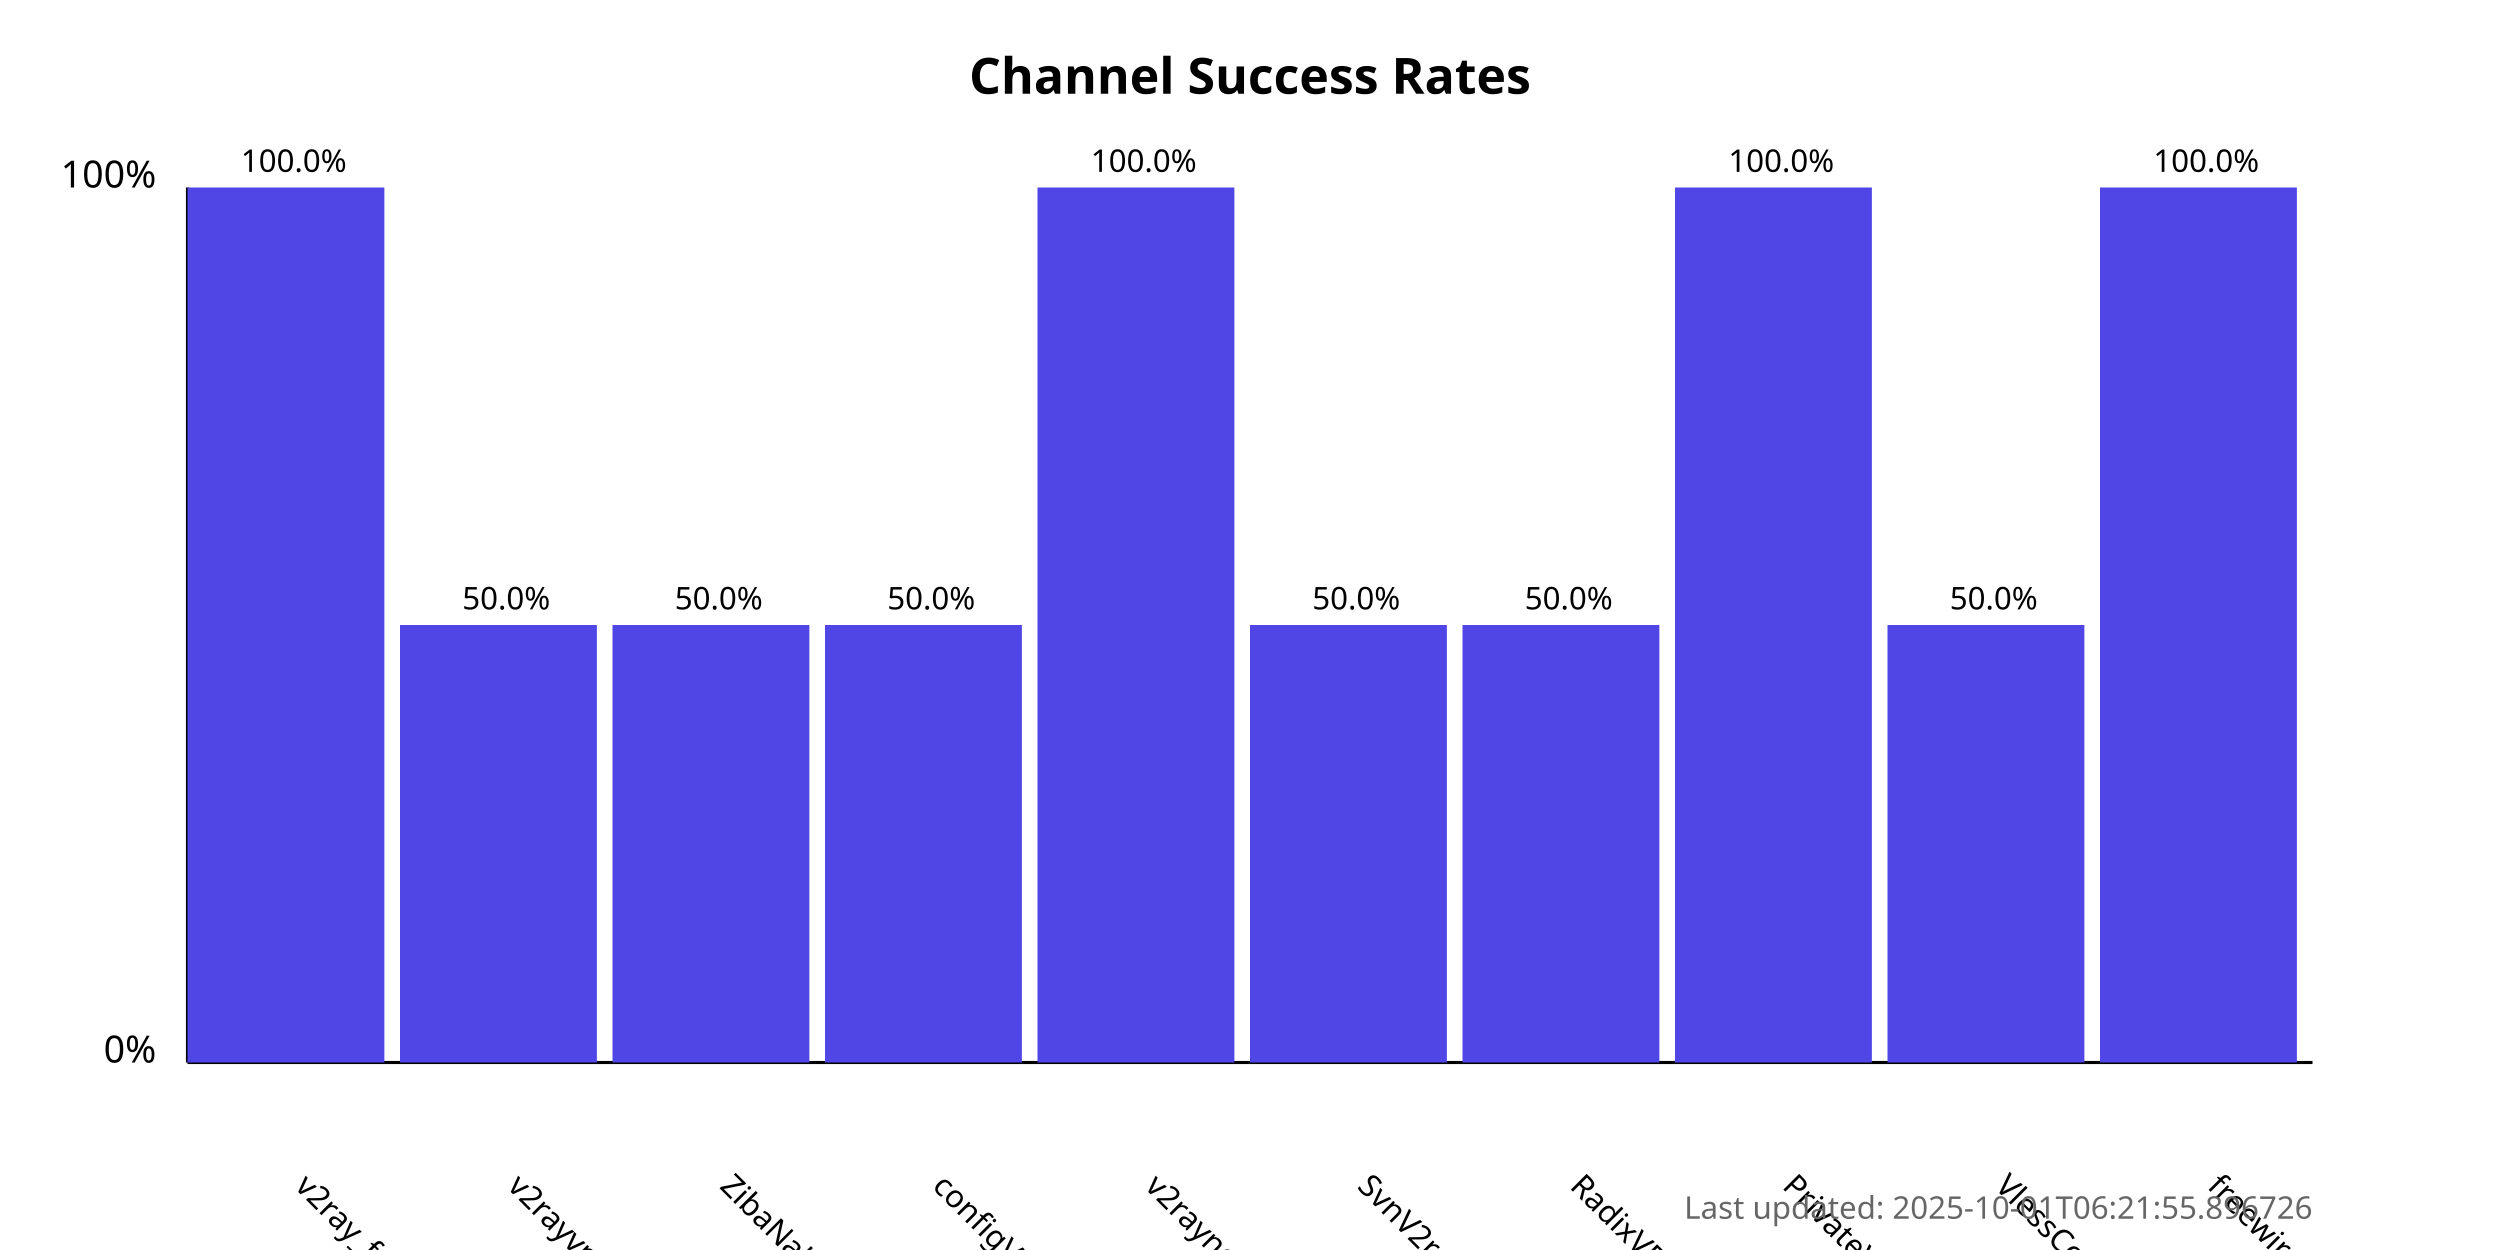
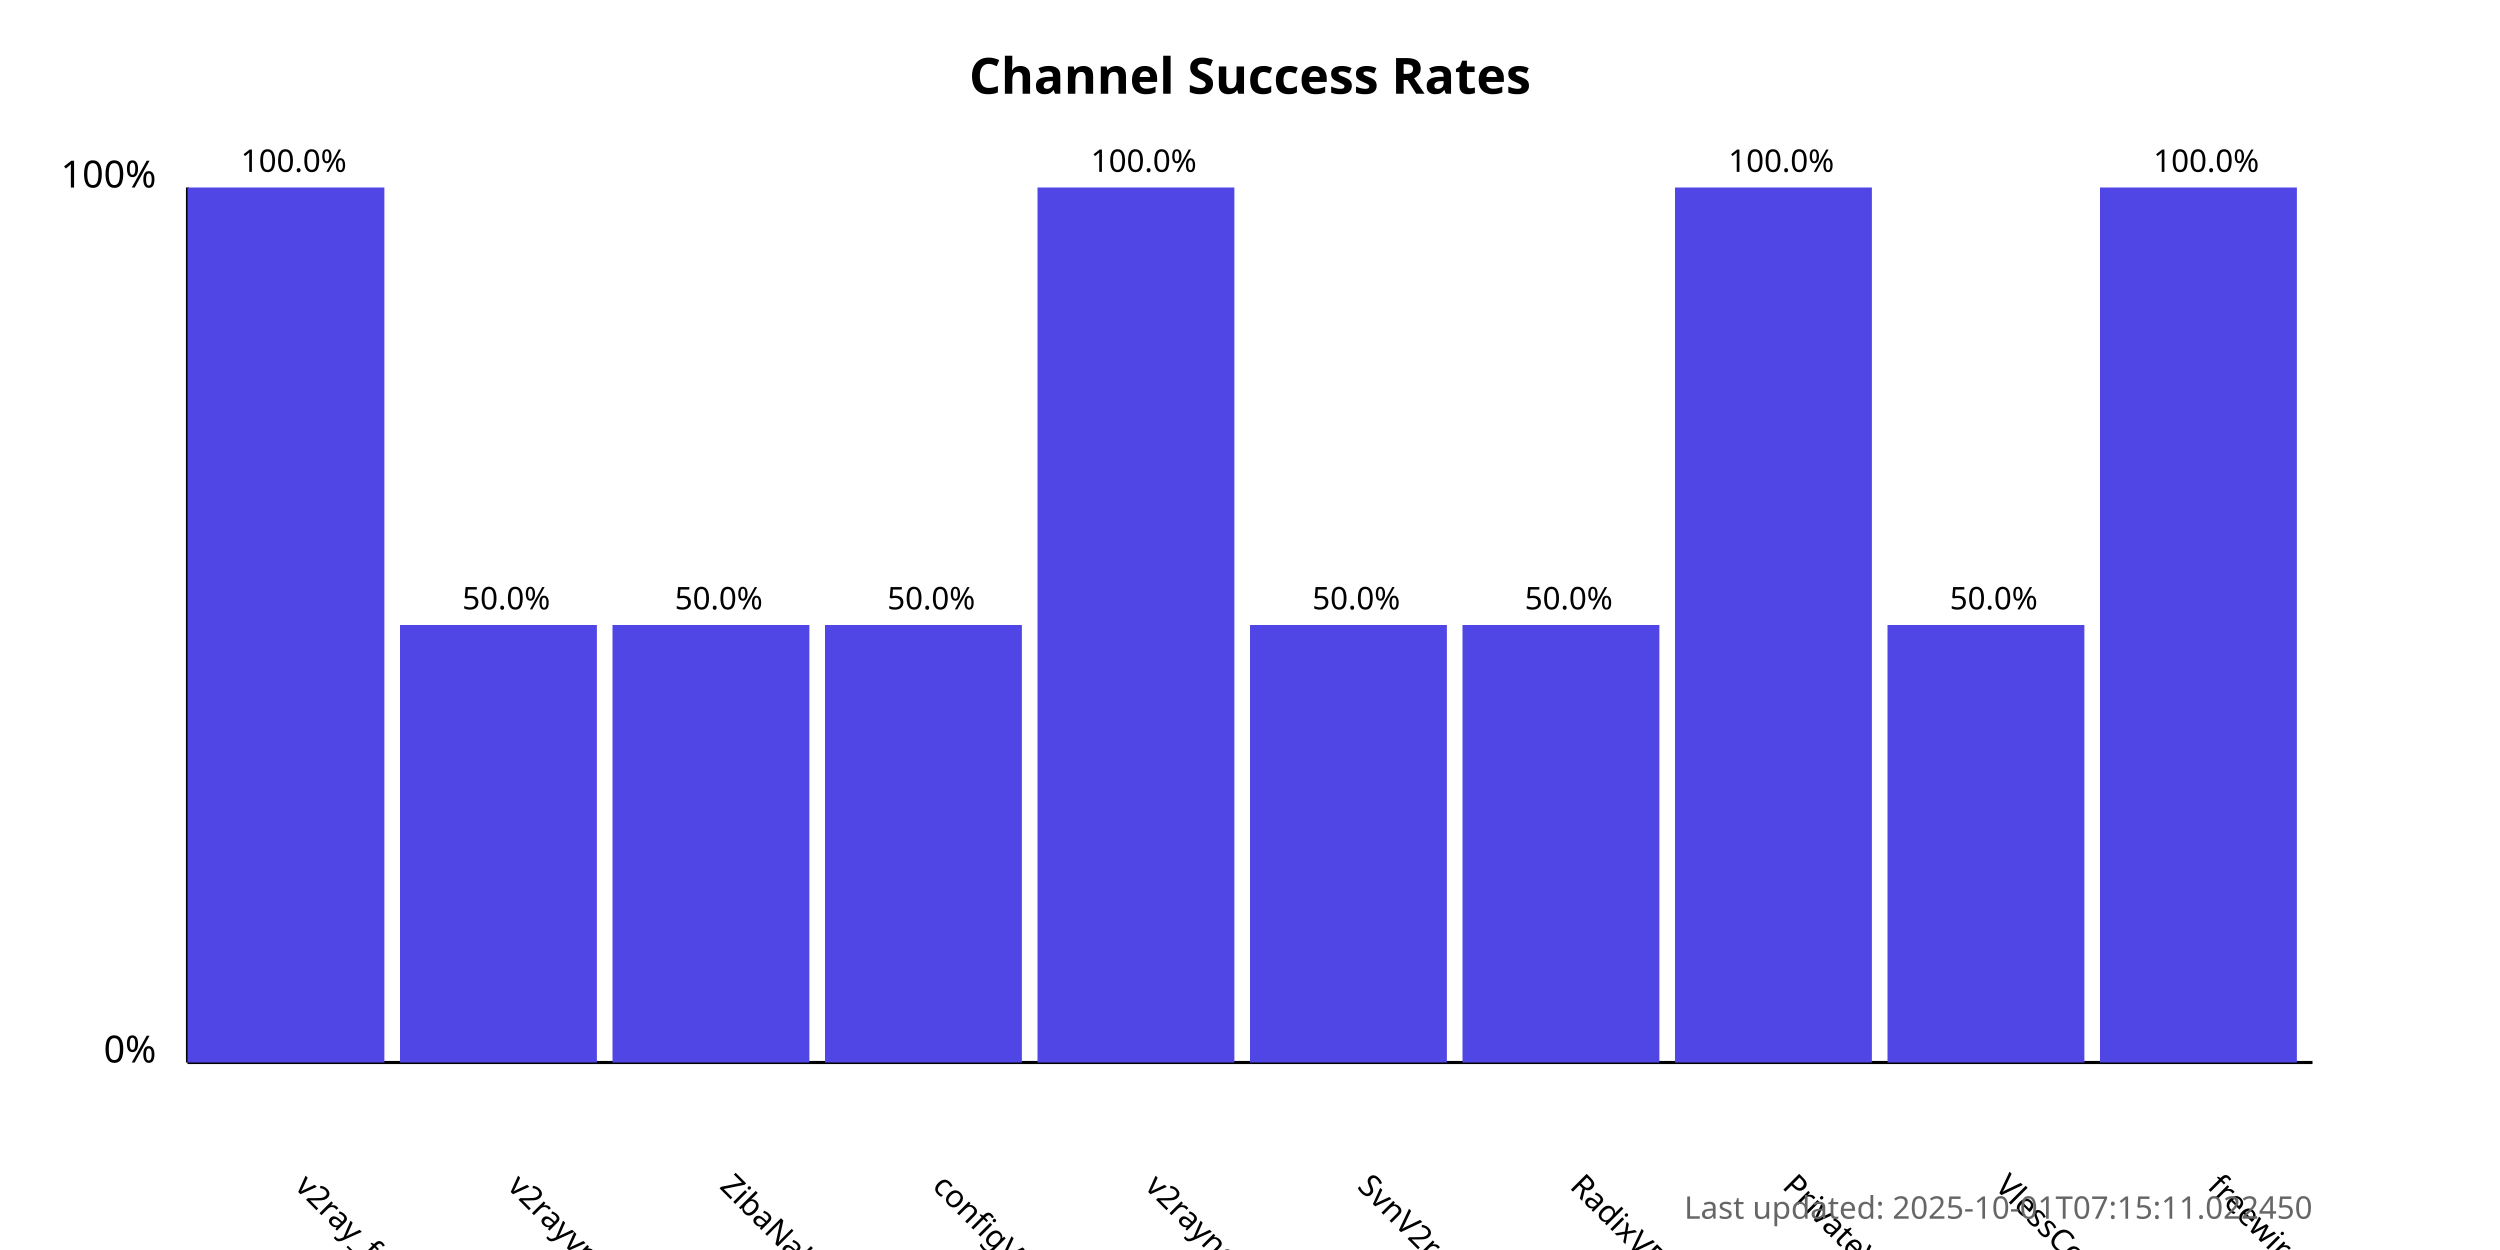
<svg xmlns="http://www.w3.org/2000/svg" width="800" height="400">
  <style>
            .chart-title { font: bold 16px sans-serif; }
            .axis-label { font: 12px sans-serif; }
            .tick-label { font: 10px sans-serif; }
            .bar { fill: #4f46e5; }
            .bar:hover { fill: #6366f1; }
            .timestamp { font: 10px sans-serif; fill: #666; }
        </style>
  <text x="400.0" y="30" text-anchor="middle" class="chart-title">
            Channel Success Rates
        </text>
  <line x1="60" y1="340" x2="60" y2="60" stroke="black" stroke-width="1" />
  <line x1="60" y1="340" x2="740" y2="340" stroke="black" stroke-width="1" />
  <text x="50" y="340" text-anchor="end" class="axis-label">0%</text>
  <text x="50" y="60" text-anchor="end" class="axis-label">100%</text>
  <g>
    <rect x="60" y="60.0" width="63.0" height="280.0" class="bar" />
    <text x="94.0" y="380" transform="rotate(45, 94.0, 380)" text-anchor="start" class="tick-label">
                v2ray_free_conf
            </text>
    <text x="94.0" y="55.0" text-anchor="middle" class="tick-label">
                100.0%
            </text>
  </g>
  <g>
    <rect x="128.0" y="200.0" width="63.0" height="140.0" class="bar" />
    <text x="162.0" y="380" transform="rotate(45, 162.0, 380)" text-anchor="start" class="tick-label">
                v2rayvpno
            </text>
    <text x="162.0" y="195.0" text-anchor="middle" class="tick-label">
                50.0%
            </text>
  </g>
  <g>
    <rect x="196.0" y="200.0" width="63.0" height="140.0" class="bar" />
    <text x="230.0" y="380" transform="rotate(45, 230.0, 380)" text-anchor="start" class="tick-label">
                ZibaNabz
            </text>
    <text x="230.0" y="195.0" text-anchor="middle" class="tick-label">
                50.0%
            </text>
  </g>
  <g>
    <rect x="264.0" y="200.0" width="63.0" height="140.0" class="bar" />
    <text x="298.0" y="380" transform="rotate(45, 298.0, 380)" text-anchor="start" class="tick-label">
                configV2rayForFree
            </text>
    <text x="298.0" y="195.0" text-anchor="middle" class="tick-label">
                50.0%
            </text>
  </g>
  <g>
    <rect x="332.0" y="60.0" width="63.0" height="280.0" class="bar" />
    <text x="366.0" y="380" transform="rotate(45, 366.0, 380)" text-anchor="start" class="tick-label">
                v2rayngvpn
            </text>
    <text x="366.0" y="55.0" text-anchor="middle" class="tick-label">
                100.0%
            </text>
  </g>
  <g>
    <rect x="400.0" y="200.0" width="63.0" height="140.0" class="bar" />
    <text x="434.0" y="380" transform="rotate(45, 434.0, 380)" text-anchor="start" class="tick-label">
                SvnV2ray
            </text>
    <text x="434.0" y="195.0" text-anchor="middle" class="tick-label">
                50.0%
            </text>
  </g>
  <g>
    <rect x="468.0" y="200.0" width="63.0" height="140.0" class="bar" />
    <text x="502.0" y="380" transform="rotate(45, 502.0, 380)" text-anchor="start" class="tick-label">
                RadixVPN
            </text>
    <text x="502.0" y="195.0" text-anchor="middle" class="tick-label">
                50.0%
            </text>
  </g>
  <g>
    <rect x="536.0" y="60.0" width="63.0" height="280.0" class="bar" />
    <text x="570.0" y="380" transform="rotate(45, 570.0, 380)" text-anchor="start" class="tick-label">
                PrivateVPNs
            </text>
    <text x="570.0" y="55.0" text-anchor="middle" class="tick-label">
                100.0%
            </text>
  </g>
  <g>
    <rect x="604.0" y="200.0" width="63.0" height="140.0" class="bar" />
    <text x="638.0" y="380" transform="rotate(45, 638.0, 380)" text-anchor="start" class="tick-label">
                VlessConfig
            </text>
    <text x="638.0" y="195.0" text-anchor="middle" class="tick-label">
                50.0%
            </text>
  </g>
  <g>
    <rect x="672.0" y="60.0" width="63.0" height="280.0" class="bar" />
    <text x="706.0" y="380" transform="rotate(45, 706.0, 380)" text-anchor="start" class="tick-label">
                freewireguard
            </text>
    <text x="706.0" y="55.0" text-anchor="middle" class="tick-label">
                100.0%
            </text>
  </g>
  <text x="740" y="390" text-anchor="end" class="timestamp">
-             Last updated: 2025-10-01T06:21:55.896726
+             Last updated: 2025-10-01T07:15:11.022450
        </text>
</svg>
